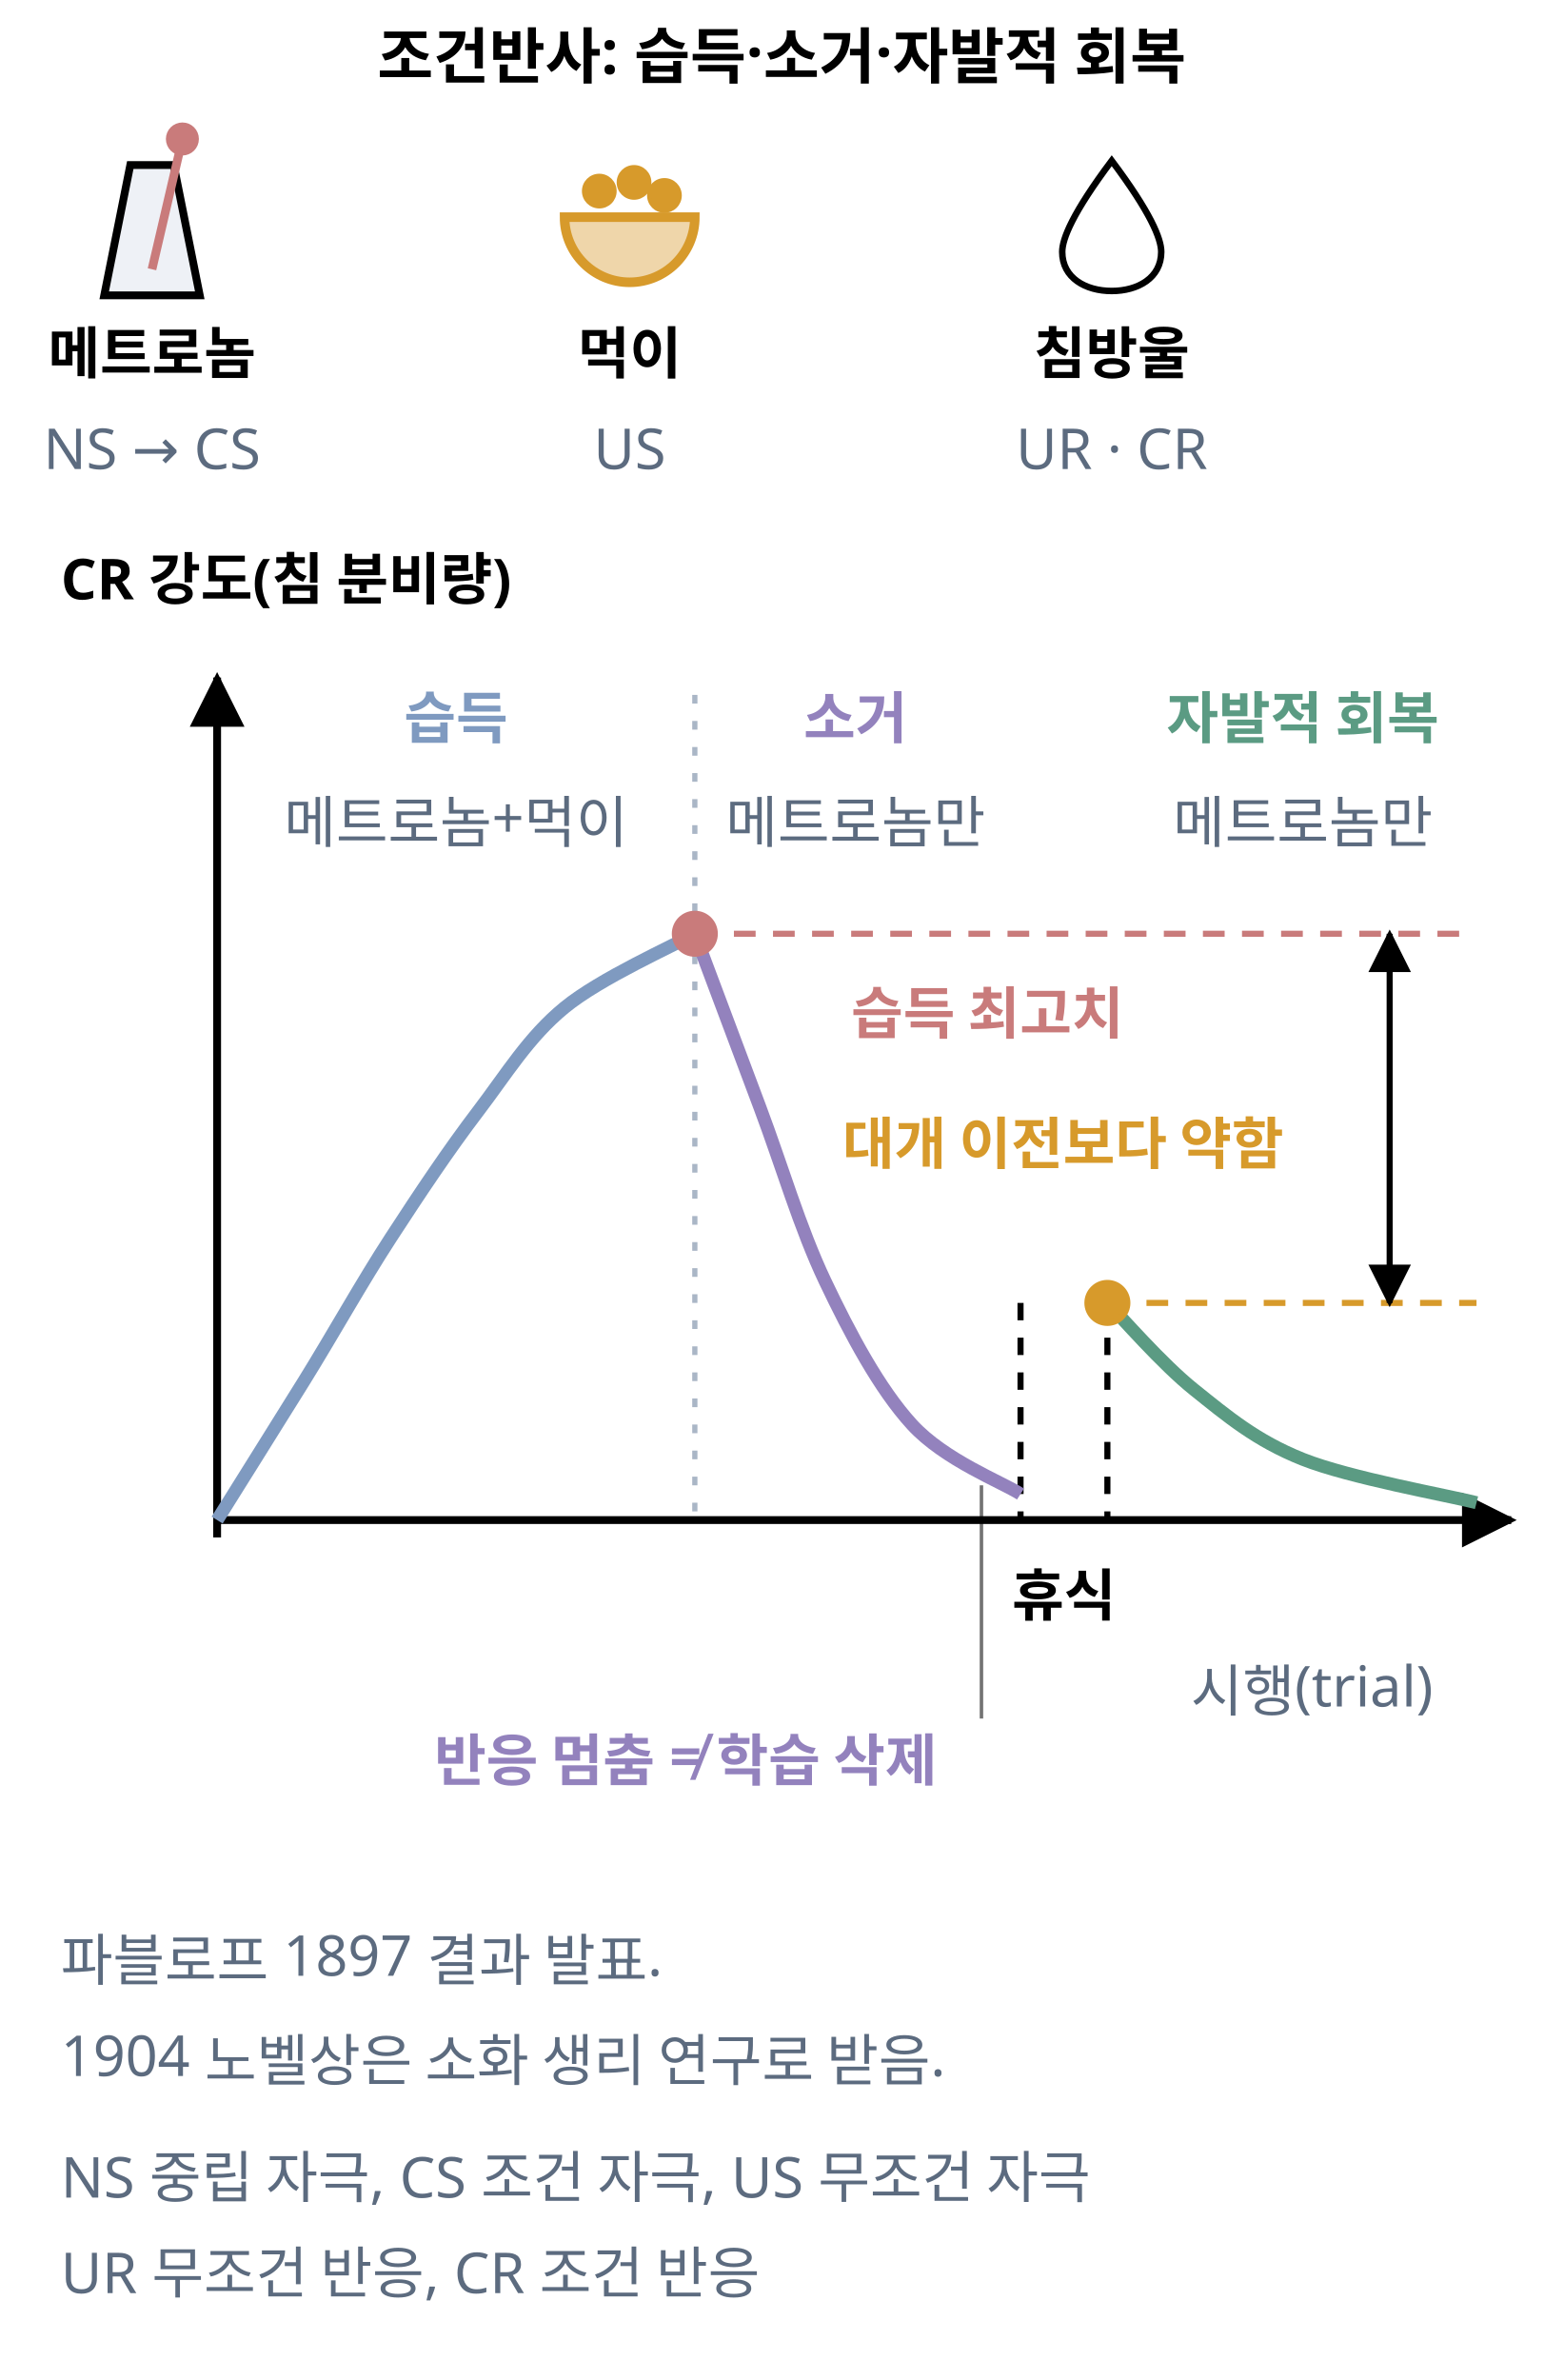
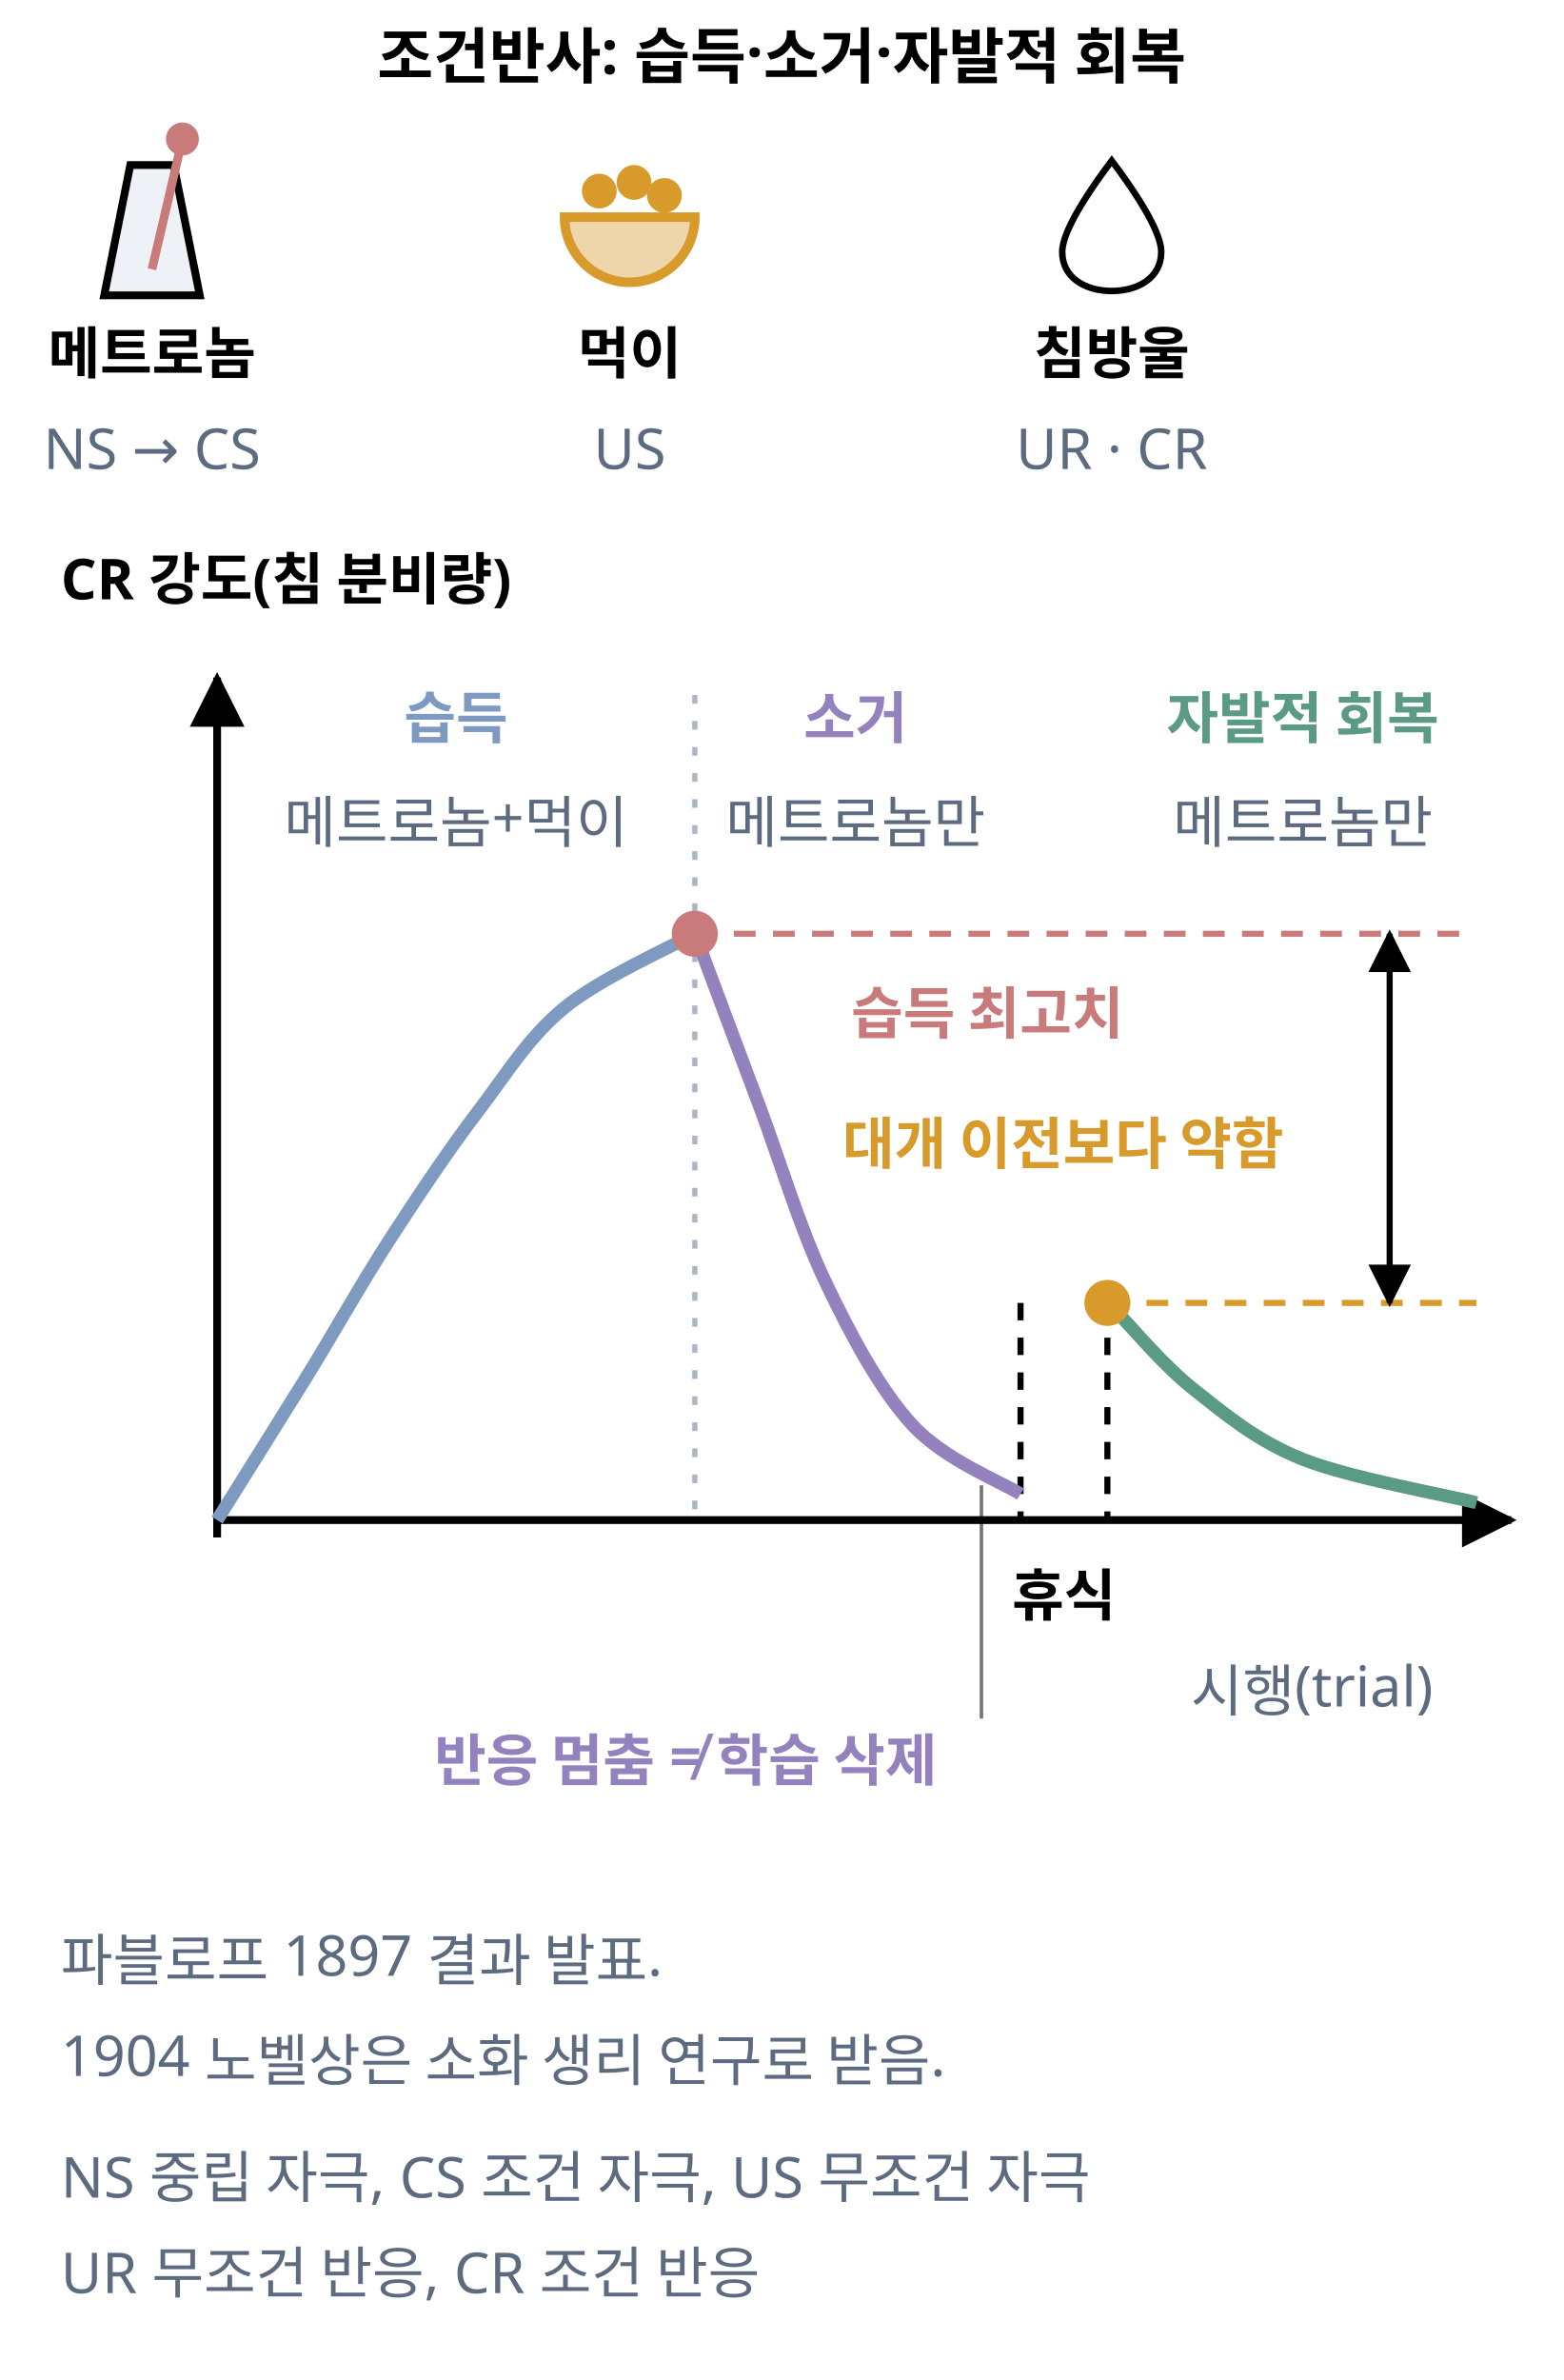
<svg xmlns="http://www.w3.org/2000/svg" class="si si-illus" viewBox="0 0 360 548" style="max-width:360px;color:var(--si-ink,var(--text,#1f2328))" role="img" aria-labelledby="conditioned-reflex-t" font-family="'Pretendard','Noto Sans KR','Apple SD Gothic Neo',sans-serif" font-size="13" fill="currentColor">
  <defs>
    <marker id="conditioned-reflex-ar" viewBox="0 0 10 10" refX="9" refY="5" markerWidth="7" markerHeight="7" orient="auto-start-reverse">
      <path d="M0,0L10,5L0,10z" style="fill:currentColor" />
    </marker>
  </defs>
  <line x1="226" y1="342" x2="226" y2="395.7" class="si-leader" style="stroke:currentColor" stroke-opacity="0.55" stroke-width="0.8" />
  <text x="180" y="18" text-anchor="middle" font-size="14" font-weight="700">조건반사: 습득·소거·자발적 회복</text>
  <polygon points="24,68 46,68 40,38 30,38" style="stroke:currentColor;fill:var(--si-gray-f,#eef1f6)" stroke-width="1.8" />
  <line x1="35" y1="62" x2="42" y2="32" style="stroke:var(--si-rose-s,#c97b7b);fill:none" stroke-width="2" />
  <circle cx="42" cy="32" r="3" style="stroke:var(--si-rose-s,#c97b7b);fill:var(--si-rose-s,#c97b7b)" stroke-width="1.6" />
  <text x="35" y="86" text-anchor="middle" font-weight="700">메트로놈</text>
  <text x="35" y="108" text-anchor="middle" style="fill:var(--si-general,#5c6b7f)">NS → CS</text>
  <path d="M 130,50 A 15 15 0 0 0 160,50 Z" style="stroke:var(--si-amber-s,#d79a2b);fill:var(--si-amber-s,#d79a2b)" stroke-width="2.2" fill-opacity="0.4" />
  <circle cx="138" cy="44" r="3.5" style="stroke:var(--si-amber-s,#d79a2b);fill:var(--si-amber-s,#d79a2b)" stroke-width="1" />
  <circle cx="146" cy="42" r="3.5" style="stroke:var(--si-amber-s,#d79a2b);fill:var(--si-amber-s,#d79a2b)" stroke-width="1" />
  <circle cx="153" cy="45" r="3.5" style="stroke:var(--si-amber-s,#d79a2b);fill:var(--si-amber-s,#d79a2b)" stroke-width="1" />
  <text x="145" y="86" text-anchor="middle" font-weight="700">먹이</text>
  <text x="145" y="108" text-anchor="middle" style="fill:var(--si-general,#5c6b7f)">US</text>
  <path d="M256,37 C265,49 267.4,55 267.4,58 C267.4,64 262,67 256,67 C250,67 244.6,64 244.6,58 C244.6,55 247,49 256,37Z" style="stroke:currentColor;fill:none" stroke-width="1.5" />
  <text x="256" y="86" text-anchor="middle" font-weight="700">침방울</text>
  <text x="256" y="108" text-anchor="middle" style="fill:var(--si-general,#5c6b7f)">UR · CR</text>
  <text x="14" y="138" font-weight="700">CR 강도(침 분비량)</text>
-   <line x1="160" y1="160" x2="160" y2="350" style="stroke:var(--si-gray-s,#aab6c6);fill:none" stroke-width="1.2" stroke-dasharray="2 4" />
+   <line x1="160" y1="160" x2="160" y2="210.5" style="stroke:var(--si-gray-s,#aab6c6);fill:none" stroke-width="1.2" stroke-dasharray="2 4" />
+   <line x1="160" y1="219.5" x2="160" y2="350" style="stroke:var(--si-gray-s,#aab6c6);fill:none" stroke-width="1.2" stroke-dasharray="2 4" />
  <line x1="235" y1="300" x2="235" y2="350" style="stroke:currentColor;fill:none" stroke-width="1.4" stroke-dasharray="4 4" />
  <line x1="255" y1="300" x2="255" y2="350" style="stroke:currentColor;fill:none" stroke-width="1.4" stroke-dasharray="4 4" />
  <line x1="50" y1="354" x2="50" y2="156" style="stroke:currentColor;fill:none" stroke-width="1.8" marker-end="url(#conditioned-reflex-ar)" />
  <line x1="50" y1="350" x2="348" y2="350" style="stroke:currentColor;fill:none" stroke-width="1.8" marker-end="url(#conditioned-reflex-ar)" />
  <line x1="160" y1="215" x2="340" y2="215" style="stroke:var(--si-rose-s,#c97b7b);fill:none" stroke-width="1.4" stroke-dasharray="5 4" />
  <line x1="255" y1="300" x2="340" y2="300" style="stroke:var(--si-amber-s,#d79a2b);fill:none" stroke-width="1.4" stroke-dasharray="5 4" />
  <path d="M50,350 C53.3,344.7 63.3,328.8 70,318 C76.7,307.2 83.3,295.3 90,285 C96.7,274.7 103.3,264.8 110,256 C116.7,247.2 121.7,238.8 130,232 C138.3,225.2 155,217.8 160,215" style="stroke:var(--si-blue-s,#7f9ac0);fill:none" stroke-width="3" />
-   <path d="M160,215 C162.5,221.7 170,241.7 175,255 C180,268.3 184.2,282.8 190,295 C195.8,307.2 202.5,319.8 210,328 C217.5,336.2 230.8,341.3 235,344" style="stroke:var(--si-violet-s,#9382bd);fill:none" stroke-width="3" />
-   <path d="M255,300 C258.3,303.3 267.5,314 275,320 C282.5,326 289.2,331.7 300,336 C310.8,340.3 333.3,344.3 340,346" style="stroke:var(--si-green-s,#5b9b83);fill:none" stroke-width="3" />
+   <path d="M161.6,219.2 C163.8,225.2 170.3,242.4 175,255 C179.7,267.6 184.2,282.8 190,295 C195.8,307.2 202.5,319.8 210,328 C217.5,336.2 230.8,341.3 235,344" style="stroke:var(--si-violet-s,#9382bd);fill:none" stroke-width="3" />
+   <path d="M258.2,303.2 C261,306 268,314.5 275,320 C282,325.5 289.2,331.7 300,336 C310.8,340.3 333.3,344.3 340,346" style="stroke:var(--si-green-s,#5b9b83);fill:none" stroke-width="3" />
  <circle cx="160" cy="215" r="4.5" style="stroke:var(--si-rose-s,#c97b7b);fill:var(--si-rose-s,#c97b7b)" stroke-width="1.6" />
  <circle cx="255" cy="300" r="4.5" style="stroke:var(--si-amber-s,#d79a2b);fill:var(--si-amber-s,#d79a2b)" stroke-width="1.6" />
  <text x="105" y="170" text-anchor="middle" font-weight="700" style="fill:var(--si-blue-s,#7f9ac0)">습득</text>
  <text x="105" y="194" text-anchor="middle" style="fill:var(--si-general,#5c6b7f)">메트로놈+먹이</text>
  <text x="197" y="170" text-anchor="middle" font-weight="700" style="fill:var(--si-violet-s,#9382bd)">소거</text>
  <text x="197" y="194" text-anchor="middle" style="fill:var(--si-general,#5c6b7f)">메트로놈만</text>
  <text x="300" y="170" text-anchor="middle" font-weight="700" style="fill:var(--si-green-s,#5b9b83)">자발적 회복</text>
  <text x="300" y="194" text-anchor="middle" style="fill:var(--si-general,#5c6b7f)">메트로놈만</text>
  <text x="196" y="238" font-weight="700" style="fill:var(--si-rose-s,#c97b7b)">습득 최고치</text>
  <line x1="320" y1="215" x2="320" y2="300" style="stroke:currentColor;fill:none" stroke-width="1.4" marker-end="url(#conditioned-reflex-ar)" marker-start="url(#conditioned-reflex-ar)" />
  <text x="194" y="268" font-weight="700" style="fill:var(--si-amber-s,#d79a2b)">대개 이전보다 약함</text>
  <text x="245" y="372" text-anchor="middle" font-weight="700">휴식</text>
  <text x="330" y="394" text-anchor="end" style="fill:var(--si-general,#5c6b7f)">시행(trial)</text>
  <text x="100" y="410" font-weight="700" style="fill:var(--si-violet-s,#9382bd)">반응 멈춤 ≠ 학습 삭제</text>
  <text x="14" y="456" style="fill:var(--si-general,#5c6b7f)">파블로프 1897 결과 발표.</text>
  <text x="14" y="478" style="fill:var(--si-general,#5c6b7f)">1904 노벨상은 소화 생리 연구로 받음.</text>
  <text x="14" y="506" style="fill:var(--si-general,#5c6b7f)">NS 중립 자극, CS 조건 자극, US 무조건 자극</text>
  <text x="14" y="528" style="fill:var(--si-general,#5c6b7f)">UR 무조건 반응, CR 조건 반응</text>
</svg>
